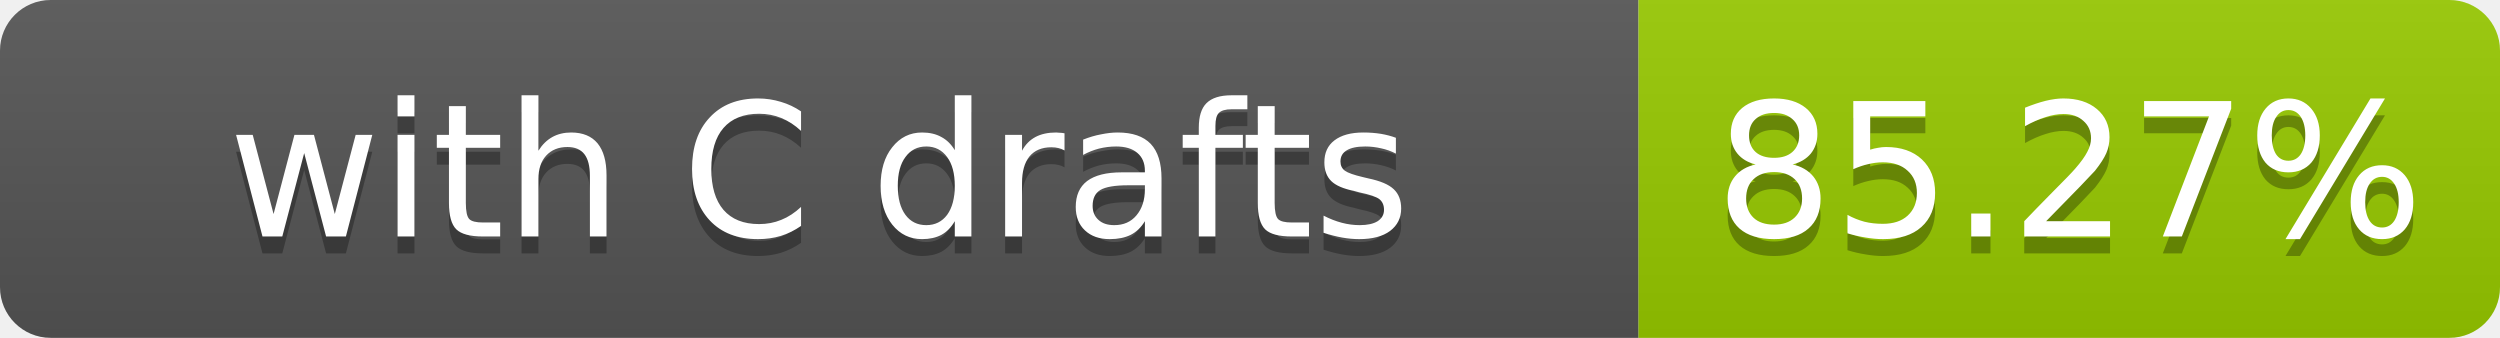
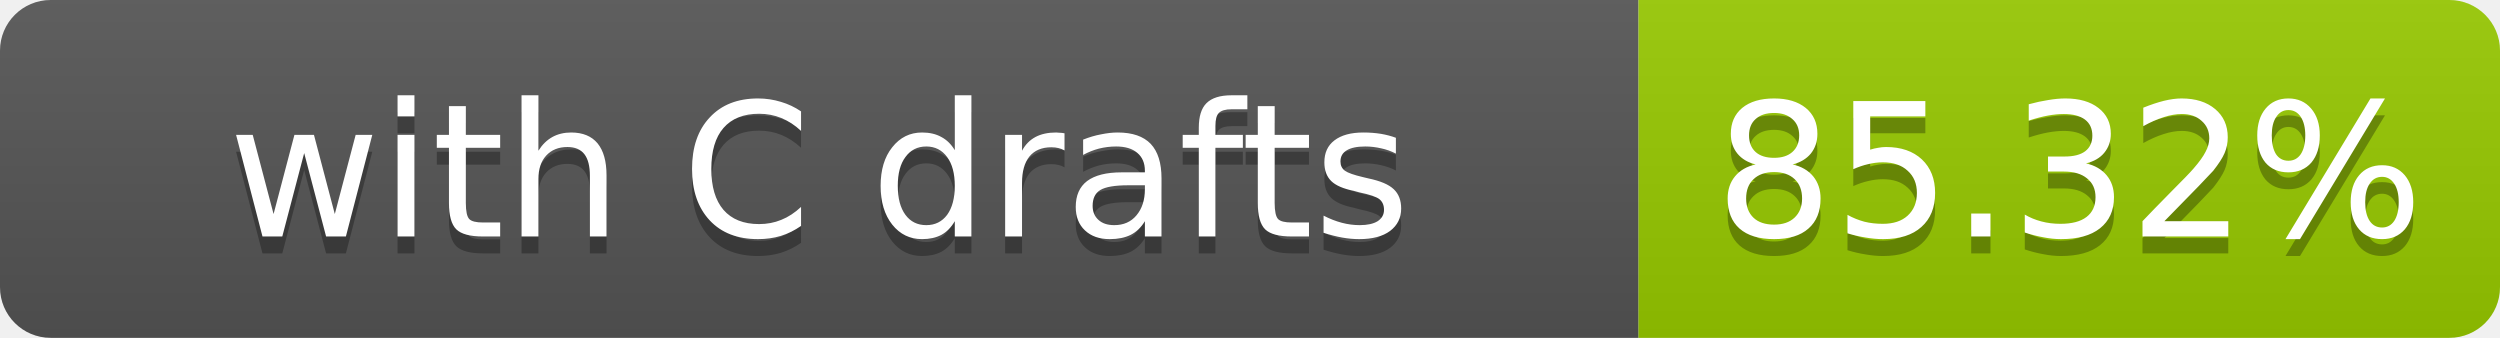
- <svg xmlns="http://www.w3.org/2000/svg" width="148" height="20" role="img" aria-label="with C drafts: 85.27%">
+ <svg xmlns="http://www.w3.org/2000/svg" width="148" height="20" role="img" aria-label="with C drafts: 85.32%">
  <linearGradient id="s" x2="0" y2="100%">
    <stop offset="0" stop-color="#bbb" stop-opacity=".1" />
    <stop offset="1" stop-opacity=".1" />
  </linearGradient>
  <clipPath id="r">
    <rect width="148" height="20" rx="3" fill="#fff" />
  </clipPath>
  <g clip-path="url(#r)">
    <rect width="97" height="20" fill="#555" />
    <rect x="97" width="51" height="20" fill="#97ca00" />
    <rect width="148" height="20" fill="url(#s)" />
  </g>
  <g fill="#fff" text-anchor="middle" font-family="Verdana,Geneva,DejaVu Sans,sans-serif" font-size="11">
    <text x="48.5" y="15" fill="#010101" fill-opacity=".3">with C drafts</text>
    <text x="48.5" y="14">with C drafts</text>
-     <text x="122.5" y="15" fill="#010101" fill-opacity=".3">85.27%</text>
-     <text x="122.5" y="14">85.27%</text>
+     <text x="122.5" y="15" fill="#010101" fill-opacity=".3">85.32%</text>
+     <text x="122.5" y="14">85.32%</text>
  </g>
</svg>
